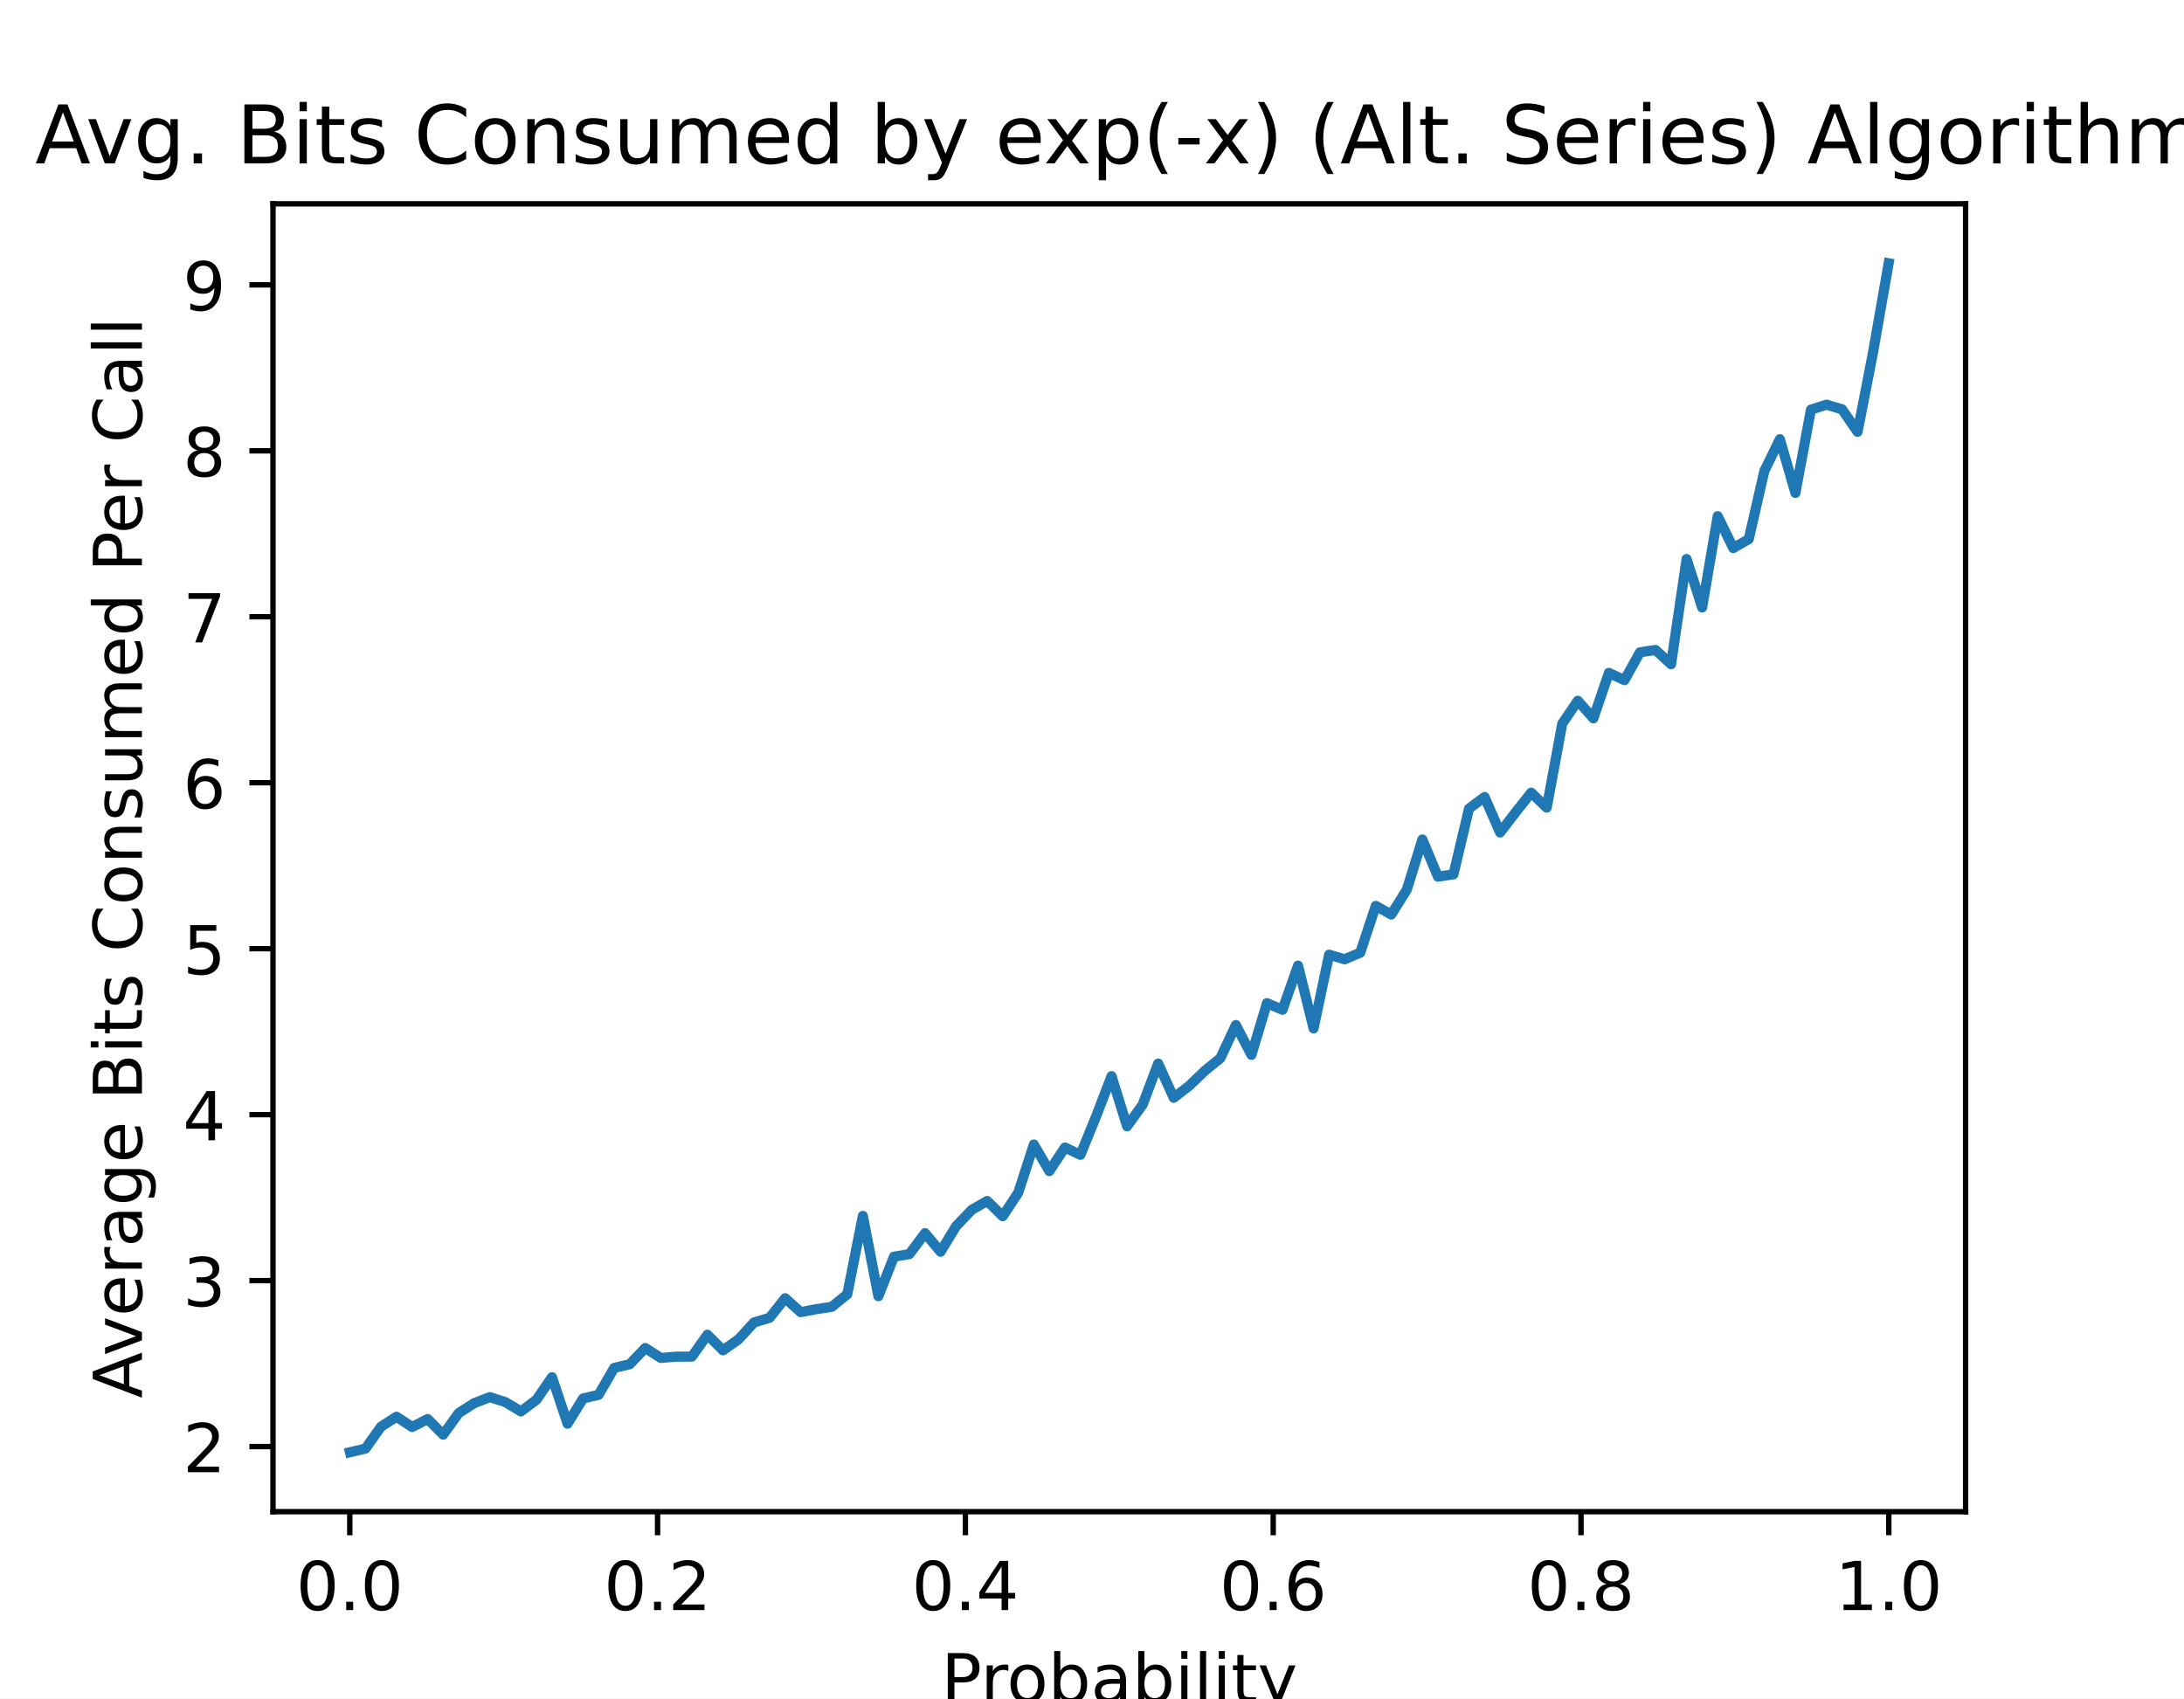
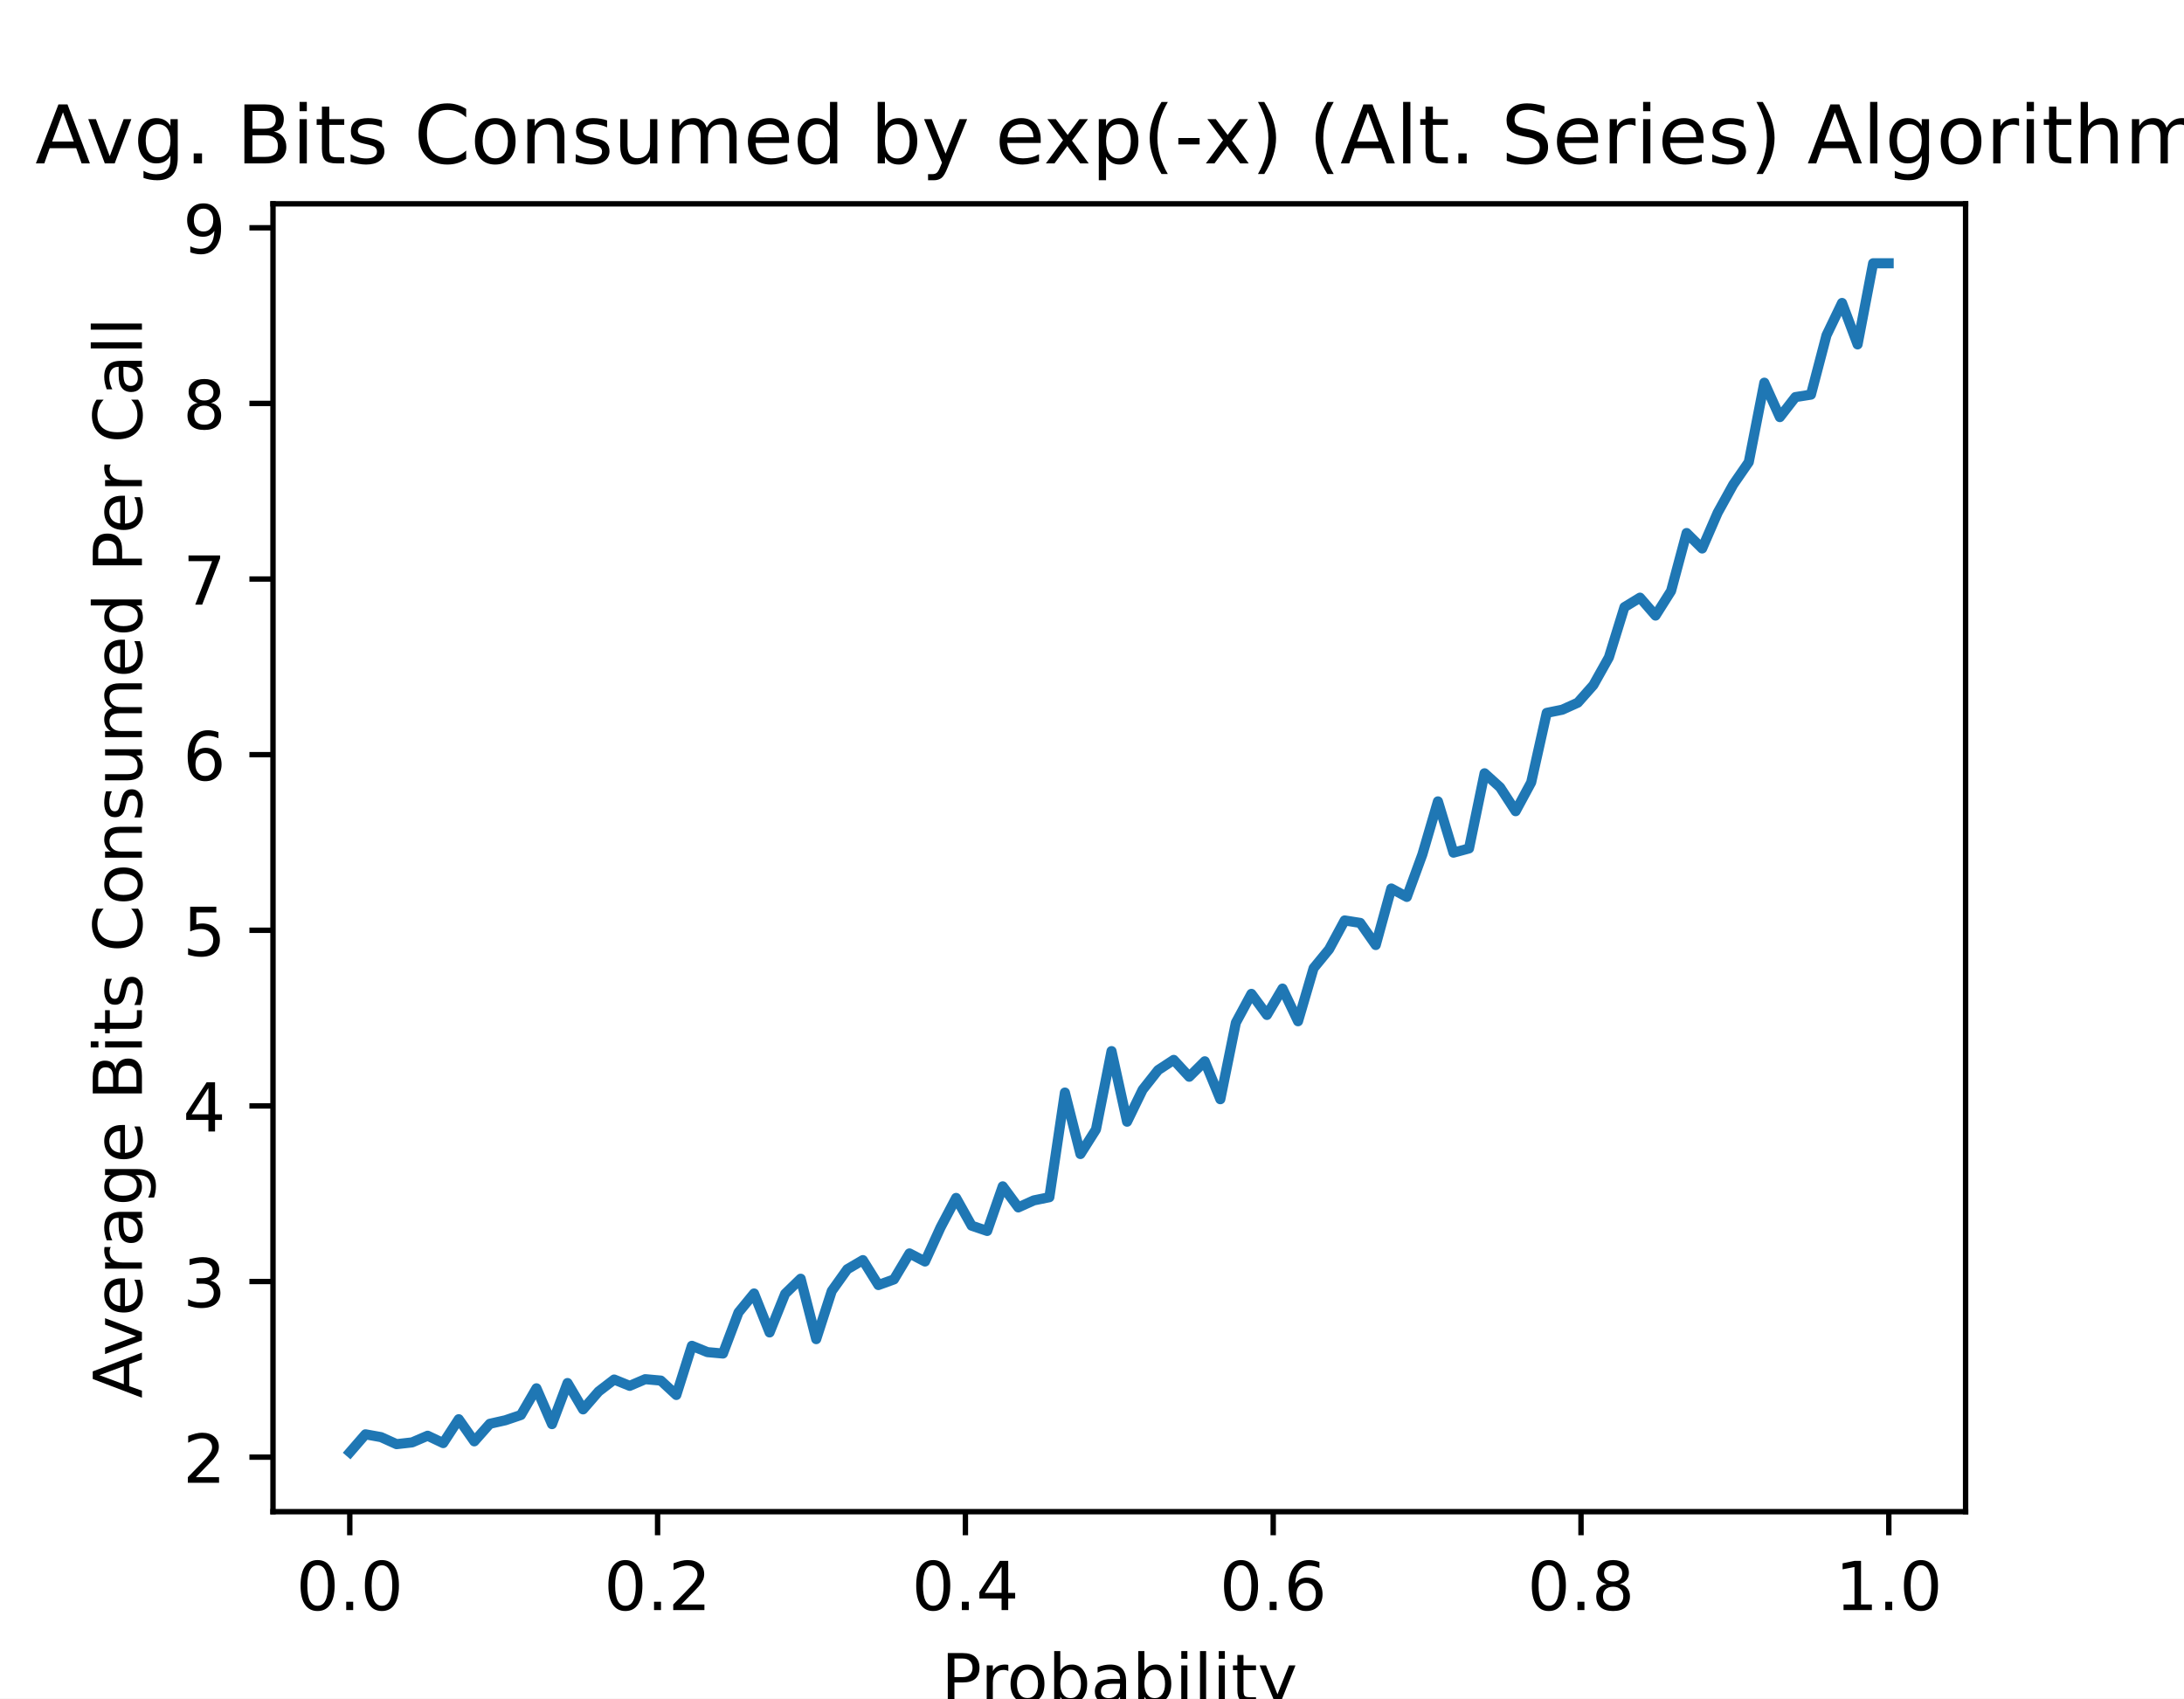
<svg xmlns="http://www.w3.org/2000/svg" xmlns:xlink="http://www.w3.org/1999/xlink" height="252pt" version="1.1" viewBox="0 0 324 252" width="324pt">
  <defs>
    <style type="text/css">
*{stroke-linecap:butt;stroke-linejoin:round;}
  </style>
  </defs>
  <g id="figure_1">
    <g id="patch_1">
      <path d="M 0 252  L 324 252  L 324 0  L 0 0  z " style="fill:#ffffff;" />
    </g>
    <g id="axes_1">
      <g id="patch_2">
        <path d="M 40.5 224.28  L 291.6 224.28  L 291.6 30.24  L 40.5 30.24  z " style="fill:#ffffff;" />
      </g>
      <g id="matplotlib.axis_1">
        <g id="xtick_1">
          <g id="line2d_1">
            <defs>
-               <path d="M 0 0  L 0 3.5  " id="mb483e1e58c" style="stroke:#000000;stroke-width:0.8;" />
+               <path d="M 0 0  L 0 3.5  " id="m4e4156b511" style="stroke:#000000;stroke-width:0.8;" />
            </defs>
            <g>
-               <use style="stroke:#000000;stroke-width:0.8;" x="51.891" xlink:href="#mb483e1e58c" y="224.28" />
+               <use style="stroke:#000000;stroke-width:0.8;" x="51.891" xlink:href="#m4e4156b511" y="224.28" />
            </g>
          </g>
          <g id="text_1">
            <text style="font-family:DejaVu Sans;font-size:10px;font-style:normal;font-weight:normal;text-anchor:middle;" transform="rotate(-0, 51.89081, 238.8784)" x="51.891" y="238.878">0.0</text>
          </g>
        </g>
        <g id="xtick_2">
          <g id="line2d_2">
            <g>
-               <use style="stroke:#000000;stroke-width:0.8;" x="97.554" xlink:href="#mb483e1e58c" y="224.28" />
+               <use style="stroke:#000000;stroke-width:0.8;" x="97.554" xlink:href="#m4e4156b511" y="224.28" />
            </g>
          </g>
          <g id="text_2">
            <text style="font-family:DejaVu Sans;font-size:10px;font-style:normal;font-weight:normal;text-anchor:middle;" transform="rotate(-0, 97.55448, 238.8784)" x="97.554" y="238.878">0.2</text>
          </g>
        </g>
        <g id="xtick_3">
          <g id="line2d_3">
            <g>
-               <use style="stroke:#000000;stroke-width:0.8;" x="143.218" xlink:href="#mb483e1e58c" y="224.28" />
+               <use style="stroke:#000000;stroke-width:0.8;" x="143.218" xlink:href="#m4e4156b511" y="224.28" />
            </g>
          </g>
          <g id="text_3">
            <text style="font-family:DejaVu Sans;font-size:10px;font-style:normal;font-weight:normal;text-anchor:middle;" transform="rotate(-0, 143.2182, 238.8784)" x="143.218" y="238.878">0.4</text>
          </g>
        </g>
        <g id="xtick_4">
          <g id="line2d_4">
            <g>
-               <use style="stroke:#000000;stroke-width:0.8;" x="188.882" xlink:href="#mb483e1e58c" y="224.28" />
+               <use style="stroke:#000000;stroke-width:0.8;" x="188.882" xlink:href="#m4e4156b511" y="224.28" />
            </g>
          </g>
          <g id="text_4">
            <text style="font-family:DejaVu Sans;font-size:10px;font-style:normal;font-weight:normal;text-anchor:middle;" transform="rotate(-0, 188.8818, 238.8784)" x="188.882" y="238.878">0.6</text>
          </g>
        </g>
        <g id="xtick_5">
          <g id="line2d_5">
            <g>
-               <use style="stroke:#000000;stroke-width:0.8;" x="234.546" xlink:href="#mb483e1e58c" y="224.28" />
+               <use style="stroke:#000000;stroke-width:0.8;" x="234.546" xlink:href="#m4e4156b511" y="224.28" />
            </g>
          </g>
          <g id="text_5">
            <text style="font-family:DejaVu Sans;font-size:10px;font-style:normal;font-weight:normal;text-anchor:middle;" transform="rotate(-0, 234.5455, 238.8784)" x="234.546" y="238.878">0.8</text>
          </g>
        </g>
        <g id="xtick_6">
          <g id="line2d_6">
            <g>
-               <use style="stroke:#000000;stroke-width:0.8;" x="280.209" xlink:href="#mb483e1e58c" y="224.28" />
+               <use style="stroke:#000000;stroke-width:0.8;" x="280.209" xlink:href="#m4e4156b511" y="224.28" />
            </g>
          </g>
          <g id="text_6">
            <text style="font-family:DejaVu Sans;font-size:10px;font-style:normal;font-weight:normal;text-anchor:middle;" transform="rotate(-0, 280.2092, 238.8784)" x="280.209" y="238.878">1.0</text>
          </g>
        </g>
        <g id="text_7">
          <text style="font-family:DejaVu Sans;font-size:10px;font-style:normal;font-weight:normal;text-anchor:middle;" transform="rotate(-0, 166.05, 252.5566)" x="166.05" y="252.557">Probability</text>
        </g>
      </g>
      <g id="matplotlib.axis_2">
        <g id="ytick_1">
          <g id="line2d_7">
            <defs>
-               <path d="M 0 0  L -3.5 0  " id="mad4896b663" style="stroke:#000000;stroke-width:0.8;" />
+               <path d="M 0 0  L -3.5 0  " id="mb2851af2c6" style="stroke:#000000;stroke-width:0.8;" />
            </defs>
            <g>
-               <use style="stroke:#000000;stroke-width:0.8;" x="40.5" xlink:href="#mad4896b663" y="214.623" />
+               <use style="stroke:#000000;stroke-width:0.8;" x="40.5" xlink:href="#mb2851af2c6" y="216.19" />
            </g>
          </g>
          <g id="text_8">
-             <text style="font-family:DejaVu Sans;font-size:10px;font-style:normal;font-weight:normal;text-anchor:end;" transform="rotate(-0, 33.5, 218.422)" x="33.5" y="218.422">2</text>
+             <text style="font-family:DejaVu Sans;font-size:10px;font-style:normal;font-weight:normal;text-anchor:end;" transform="rotate(-0, 33.5, 219.9888)" x="33.5" y="219.989">2</text>
          </g>
        </g>
        <g id="ytick_2">
          <g id="line2d_8">
            <g>
-               <use style="stroke:#000000;stroke-width:0.8;" x="40.5" xlink:href="#mad4896b663" y="190" />
+               <use style="stroke:#000000;stroke-width:0.8;" x="40.5" xlink:href="#mb2851af2c6" y="190.133" />
            </g>
          </g>
          <g id="text_9">
-             <text style="font-family:DejaVu Sans;font-size:10px;font-style:normal;font-weight:normal;text-anchor:end;" transform="rotate(-0, 33.5, 193.7989)" x="33.5" y="193.799">3</text>
+             <text style="font-family:DejaVu Sans;font-size:10px;font-style:normal;font-weight:normal;text-anchor:end;" transform="rotate(-0, 33.5, 193.9327)" x="33.5" y="193.933">3</text>
          </g>
        </g>
        <g id="ytick_3">
          <g id="line2d_9">
            <g>
-               <use style="stroke:#000000;stroke-width:0.8;" x="40.5" xlink:href="#mad4896b663" y="165.377" />
+               <use style="stroke:#000000;stroke-width:0.8;" x="40.5" xlink:href="#mb2851af2c6" y="164.077" />
            </g>
          </g>
          <g id="text_10">
-             <text style="font-family:DejaVu Sans;font-size:10px;font-style:normal;font-weight:normal;text-anchor:end;" transform="rotate(-0, 33.5, 169.1758)" x="33.5" y="169.176">4</text>
+             <text style="font-family:DejaVu Sans;font-size:10px;font-style:normal;font-weight:normal;text-anchor:end;" transform="rotate(-0, 33.5, 167.8765)" x="33.5" y="167.877">4</text>
          </g>
        </g>
        <g id="ytick_4">
          <g id="line2d_10">
            <g>
-               <use style="stroke:#000000;stroke-width:0.8;" x="40.5" xlink:href="#mad4896b663" y="140.753" />
+               <use style="stroke:#000000;stroke-width:0.8;" x="40.5" xlink:href="#mb2851af2c6" y="138.021" />
            </g>
          </g>
          <g id="text_11">
-             <text style="font-family:DejaVu Sans;font-size:10px;font-style:normal;font-weight:normal;text-anchor:end;" transform="rotate(-0, 33.5, 144.5527)" x="33.5" y="144.553">5</text>
+             <text style="font-family:DejaVu Sans;font-size:10px;font-style:normal;font-weight:normal;text-anchor:end;" transform="rotate(-0, 33.5, 141.8204)" x="33.5" y="141.82">5</text>
          </g>
        </g>
        <g id="ytick_5">
          <g id="line2d_11">
            <g>
-               <use style="stroke:#000000;stroke-width:0.8;" x="40.5" xlink:href="#mad4896b663" y="116.13" />
+               <use style="stroke:#000000;stroke-width:0.8;" x="40.5" xlink:href="#mb2851af2c6" y="111.965" />
            </g>
          </g>
          <g id="text_12">
-             <text style="font-family:DejaVu Sans;font-size:10px;font-style:normal;font-weight:normal;text-anchor:end;" transform="rotate(-0, 33.5, 119.9296)" x="33.5" y="119.93">6</text>
+             <text style="font-family:DejaVu Sans;font-size:10px;font-style:normal;font-weight:normal;text-anchor:end;" transform="rotate(-0, 33.5, 115.7643)" x="33.5" y="115.764">6</text>
          </g>
        </g>
        <g id="ytick_6">
          <g id="line2d_12">
            <g>
-               <use style="stroke:#000000;stroke-width:0.8;" x="40.5" xlink:href="#mad4896b663" y="91.507" />
+               <use style="stroke:#000000;stroke-width:0.8;" x="40.5" xlink:href="#mb2851af2c6" y="85.909" />
            </g>
          </g>
          <g id="text_13">
-             <text style="font-family:DejaVu Sans;font-size:10px;font-style:normal;font-weight:normal;text-anchor:end;" transform="rotate(-0, 33.5, 95.30645)" x="33.5" y="95.306">7</text>
+             <text style="font-family:DejaVu Sans;font-size:10px;font-style:normal;font-weight:normal;text-anchor:end;" transform="rotate(-0, 33.5, 89.70814)" x="33.5" y="89.708">7</text>
          </g>
        </g>
        <g id="ytick_7">
          <g id="line2d_13">
            <g>
-               <use style="stroke:#000000;stroke-width:0.8;" x="40.5" xlink:href="#mad4896b663" y="66.884" />
+               <use style="stroke:#000000;stroke-width:0.8;" x="40.5" xlink:href="#mb2851af2c6" y="59.853" />
            </g>
          </g>
          <g id="text_14">
-             <text style="font-family:DejaVu Sans;font-size:10px;font-style:normal;font-weight:normal;text-anchor:end;" transform="rotate(-0, 33.5, 70.68334)" x="33.5" y="70.683">8</text>
+             <text style="font-family:DejaVu Sans;font-size:10px;font-style:normal;font-weight:normal;text-anchor:end;" transform="rotate(-0, 33.5, 63.65201)" x="33.5" y="63.652">8</text>
          </g>
        </g>
        <g id="ytick_8">
          <g id="line2d_14">
            <g>
-               <use style="stroke:#000000;stroke-width:0.8;" x="40.5" xlink:href="#mad4896b663" y="42.261" />
+               <use style="stroke:#000000;stroke-width:0.8;" x="40.5" xlink:href="#mb2851af2c6" y="33.797" />
            </g>
          </g>
          <g id="text_15">
-             <text style="font-family:DejaVu Sans;font-size:10px;font-style:normal;font-weight:normal;text-anchor:end;" transform="rotate(-0, 33.5, 46.06022)" x="33.5" y="46.06">9</text>
+             <text style="font-family:DejaVu Sans;font-size:10px;font-style:normal;font-weight:normal;text-anchor:end;" transform="rotate(-0, 33.5, 37.59588)" x="33.5" y="37.596">9</text>
          </g>
        </g>
        <g id="text_16">
          <text style="font-family:DejaVu Sans;font-size:10px;font-style:normal;font-weight:normal;text-anchor:middle;" transform="rotate(-90, 21.05781, 127.26)" x="21.058" y="127.26">Average Bits Consumed Per Call</text>
        </g>
      </g>
      <g id="line2d_15">
-         <path clip-path="url(#pce1a435e61)" d="M 51.914 215.46  L 54.219 214.918  L 56.525 211.668  L 58.831 210.191  L 61.137 211.717  L 63.443 210.535  L 65.748 212.85  L 68.054 209.649  L 70.36 208.172  L 72.666 207.285  L 74.971 208.024  L 77.277 209.403  L 79.583 207.679  L 81.889 204.33  L 84.195 211.225  L 86.5 207.482  L 88.806 206.94  L 91.112 202.951  L 93.418 202.41  L 95.724 199.997  L 98.029 201.474  L 100.335 201.277  L 102.641 201.277  L 104.947 198.027  L 107.252 200.341  L 109.558 198.716  L 111.864 196.205  L 114.17 195.515  L 116.476 192.61  L 118.781 194.678  L 121.087 194.235  L 123.393 193.89  L 125.699 192.019  L 128.005 180.397  L 130.31 192.314  L 132.616 186.454  L 134.922 186.06  L 137.228 182.957  L 139.533 185.715  L 141.839 181.923  L 144.145 179.51  L 146.451 178.181  L 148.757 180.446  L 151.062 176.949  L 153.368 169.809  L 155.674 173.748  L 157.98 170.252  L 160.286 171.335  L 162.591 165.672  L 164.897 159.664  L 167.203 167.1  L 169.509 163.899  L 171.814 157.793  L 174.12 162.865  L 176.426 161.092  L 178.732 158.876  L 181.038 157.005  L 183.343 152.08  L 185.649 156.512  L 187.955 148.83  L 190.261 149.815  L 192.567 143.265  L 194.872 152.573  L 197.178 141.64  L 199.484 142.329  L 201.79 141.344  L 204.095 134.401  L 206.401 135.681  L 208.707 131.988  L 211.013 124.551  L 213.319 130.067  L 215.624 129.722  L 217.93 119.972  L 220.236 118.248  L 222.542 123.517  L 224.848 120.513  L 227.153 117.608  L 229.459 119.824  L 231.765 107.365  L 234.071 103.967  L 236.376 106.577  L 238.682 99.83  L 240.988 100.913  L 243.294 96.777  L 245.6 96.432  L 247.905 98.549  L 250.211 82.938  L 252.517 90.128  L 254.823 76.586  L 257.129 81.313  L 259.434 79.984  L 261.74 69.888  L 264.046 65.161  L 266.352 73.138  L 268.657 60.778  L 270.963 60.039  L 273.269 60.728  L 275.575 64.077  L 277.881 52.209  L 280.186 39.06  " style="fill:none;stroke:#1f77b4;stroke-linecap:square;stroke-width:1.5;" />
+         <path clip-path="url(#p2cd5d041f1)" d="M 51.914 215.46  L 54.219 212.802  L 56.525 213.219  L 58.831 214.261  L 61.137 214.001  L 63.443 213.011  L 65.748 214.105  L 68.054 210.561  L 70.36 213.845  L 72.666 211.239  L 74.971 210.718  L 77.277 209.936  L 79.583 205.976  L 81.889 211.291  L 84.195 205.194  L 86.5 209.102  L 88.806 206.445  L 91.112 204.673  L 93.418 205.611  L 95.724 204.621  L 98.029 204.829  L 100.335 206.966  L 102.641 199.67  L 104.947 200.608  L 107.252 200.816  L 109.558 194.719  L 111.864 191.905  L 114.17 197.69  L 116.476 191.957  L 118.781 189.717  L 121.087 198.68  L 123.393 191.54  L 125.699 188.31  L 128.005 186.955  L 130.31 190.655  L 132.616 189.821  L 134.922 185.964  L 137.228 187.163  L 139.533 182.108  L 141.839 177.731  L 144.145 181.848  L 146.451 182.629  L 148.757 176.011  L 151.062 179.138  L 153.368 178.096  L 155.674 177.626  L 157.98 162.097  L 160.286 171.217  L 162.591 167.569  L 164.897 155.948  L 167.203 166.422  L 169.509 161.68  L 171.814 158.762  L 174.12 157.251  L 176.426 159.752  L 178.732 157.459  L 181.038 163.087  L 183.343 151.727  L 185.649 147.454  L 187.955 150.58  L 190.261 146.672  L 192.567 151.518  L 194.872 143.649  L 197.178 140.835  L 199.484 136.562  L 201.79 136.927  L 204.095 140.21  L 206.401 131.82  L 208.707 133.071  L 211.013 126.765  L 213.319 118.896  L 215.624 126.504  L 217.93 125.879  L 220.236 114.727  L 222.542 116.811  L 224.848 120.355  L 227.153 116.082  L 229.459 105.764  L 231.765 105.295  L 234.071 104.252  L 236.376 101.647  L 238.682 97.53  L 240.988 90.078  L 243.294 88.671  L 245.6 91.329  L 247.905 87.681  L 250.211 79.082  L 252.517 81.375  L 254.823 76.06  L 257.129 71.891  L 259.434 68.556  L 261.74 56.778  L 264.046 61.885  L 266.352 58.915  L 268.657 58.55  L 270.963 49.743  L 273.269 44.949  L 275.575 51.098  L 277.881 39.06  L 280.186 39.06  " style="fill:none;stroke:#1f77b4;stroke-linecap:square;stroke-width:1.5;" />
      </g>
      <g id="patch_3">
        <path d="M 40.5 224.28  L 40.5 30.24  " style="fill:none;stroke:#000000;stroke-linecap:square;stroke-linejoin:miter;stroke-width:0.8;" />
      </g>
      <g id="patch_4">
        <path d="M 291.6 224.28  L 291.6 30.24  " style="fill:none;stroke:#000000;stroke-linecap:square;stroke-linejoin:miter;stroke-width:0.8;" />
      </g>
      <g id="patch_5">
        <path d="M 40.5 224.28  L 291.6 224.28  " style="fill:none;stroke:#000000;stroke-linecap:square;stroke-linejoin:miter;stroke-width:0.8;" />
      </g>
      <g id="patch_6">
        <path d="M 40.5 30.24  L 291.6 30.24  " style="fill:none;stroke:#000000;stroke-linecap:square;stroke-linejoin:miter;stroke-width:0.8;" />
      </g>
      <g id="text_17">
        <text style="font-family:DejaVu Sans;font-size:12px;font-style:normal;font-weight:normal;text-anchor:middle;" transform="rotate(-0, 166.05, 24.24)" x="166.05" y="24.24">Avg. Bits Consumed by exp(-x) (Alt. Series) Algorithm</text>
      </g>
    </g>
  </g>
  <defs>
-     <clipPath id="pce1a435e61">
+     <clipPath id="p2cd5d041f1">
      <rect height="194.04" width="251.1" x="40.5" y="30.24" />
    </clipPath>
  </defs>
</svg>
